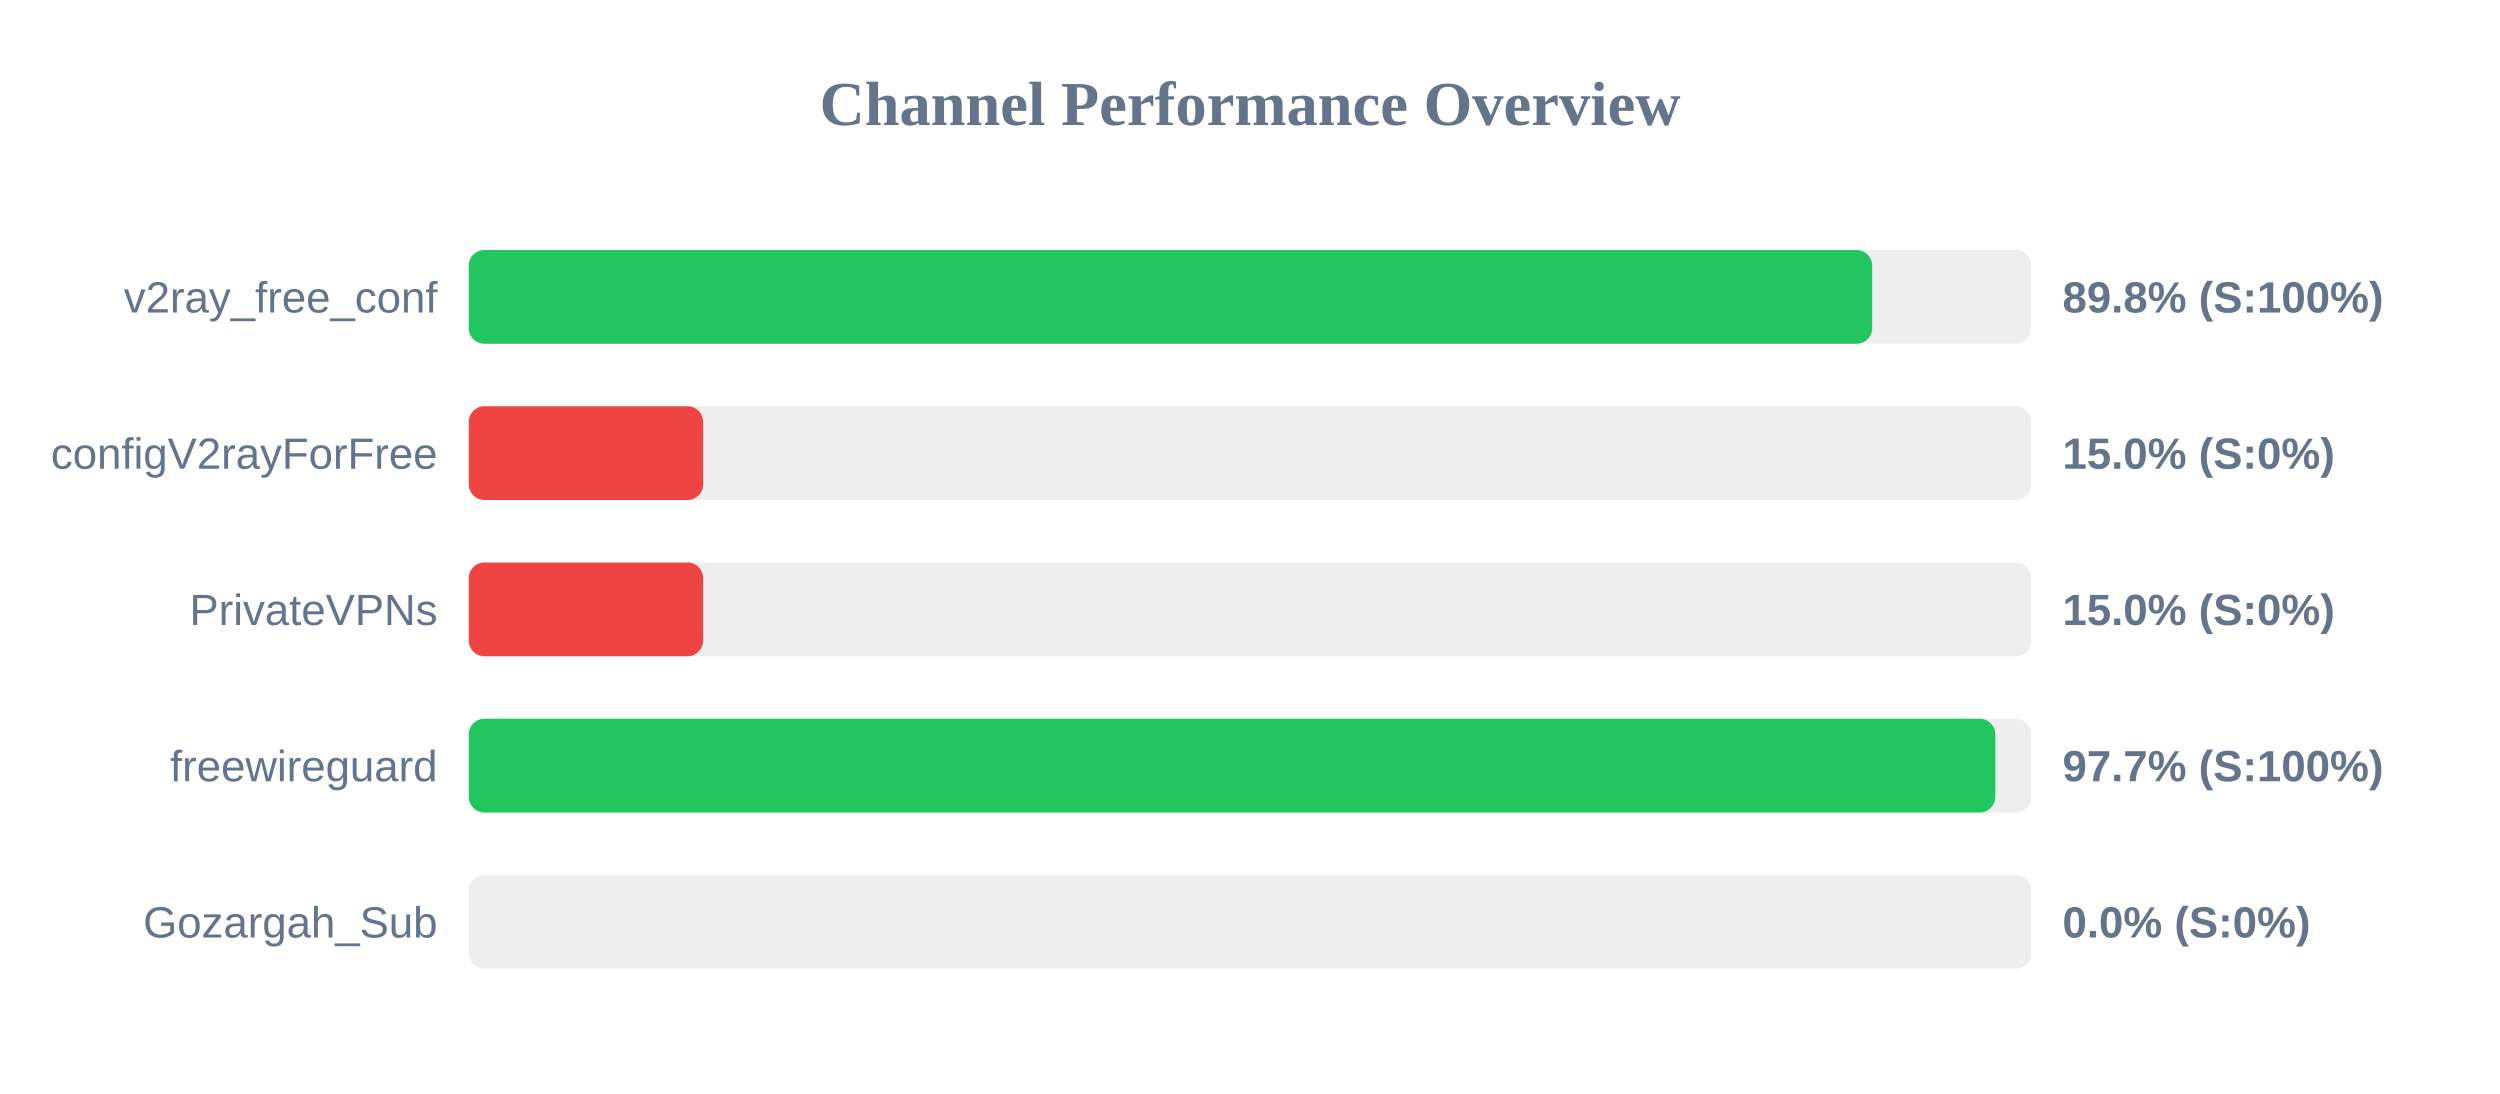
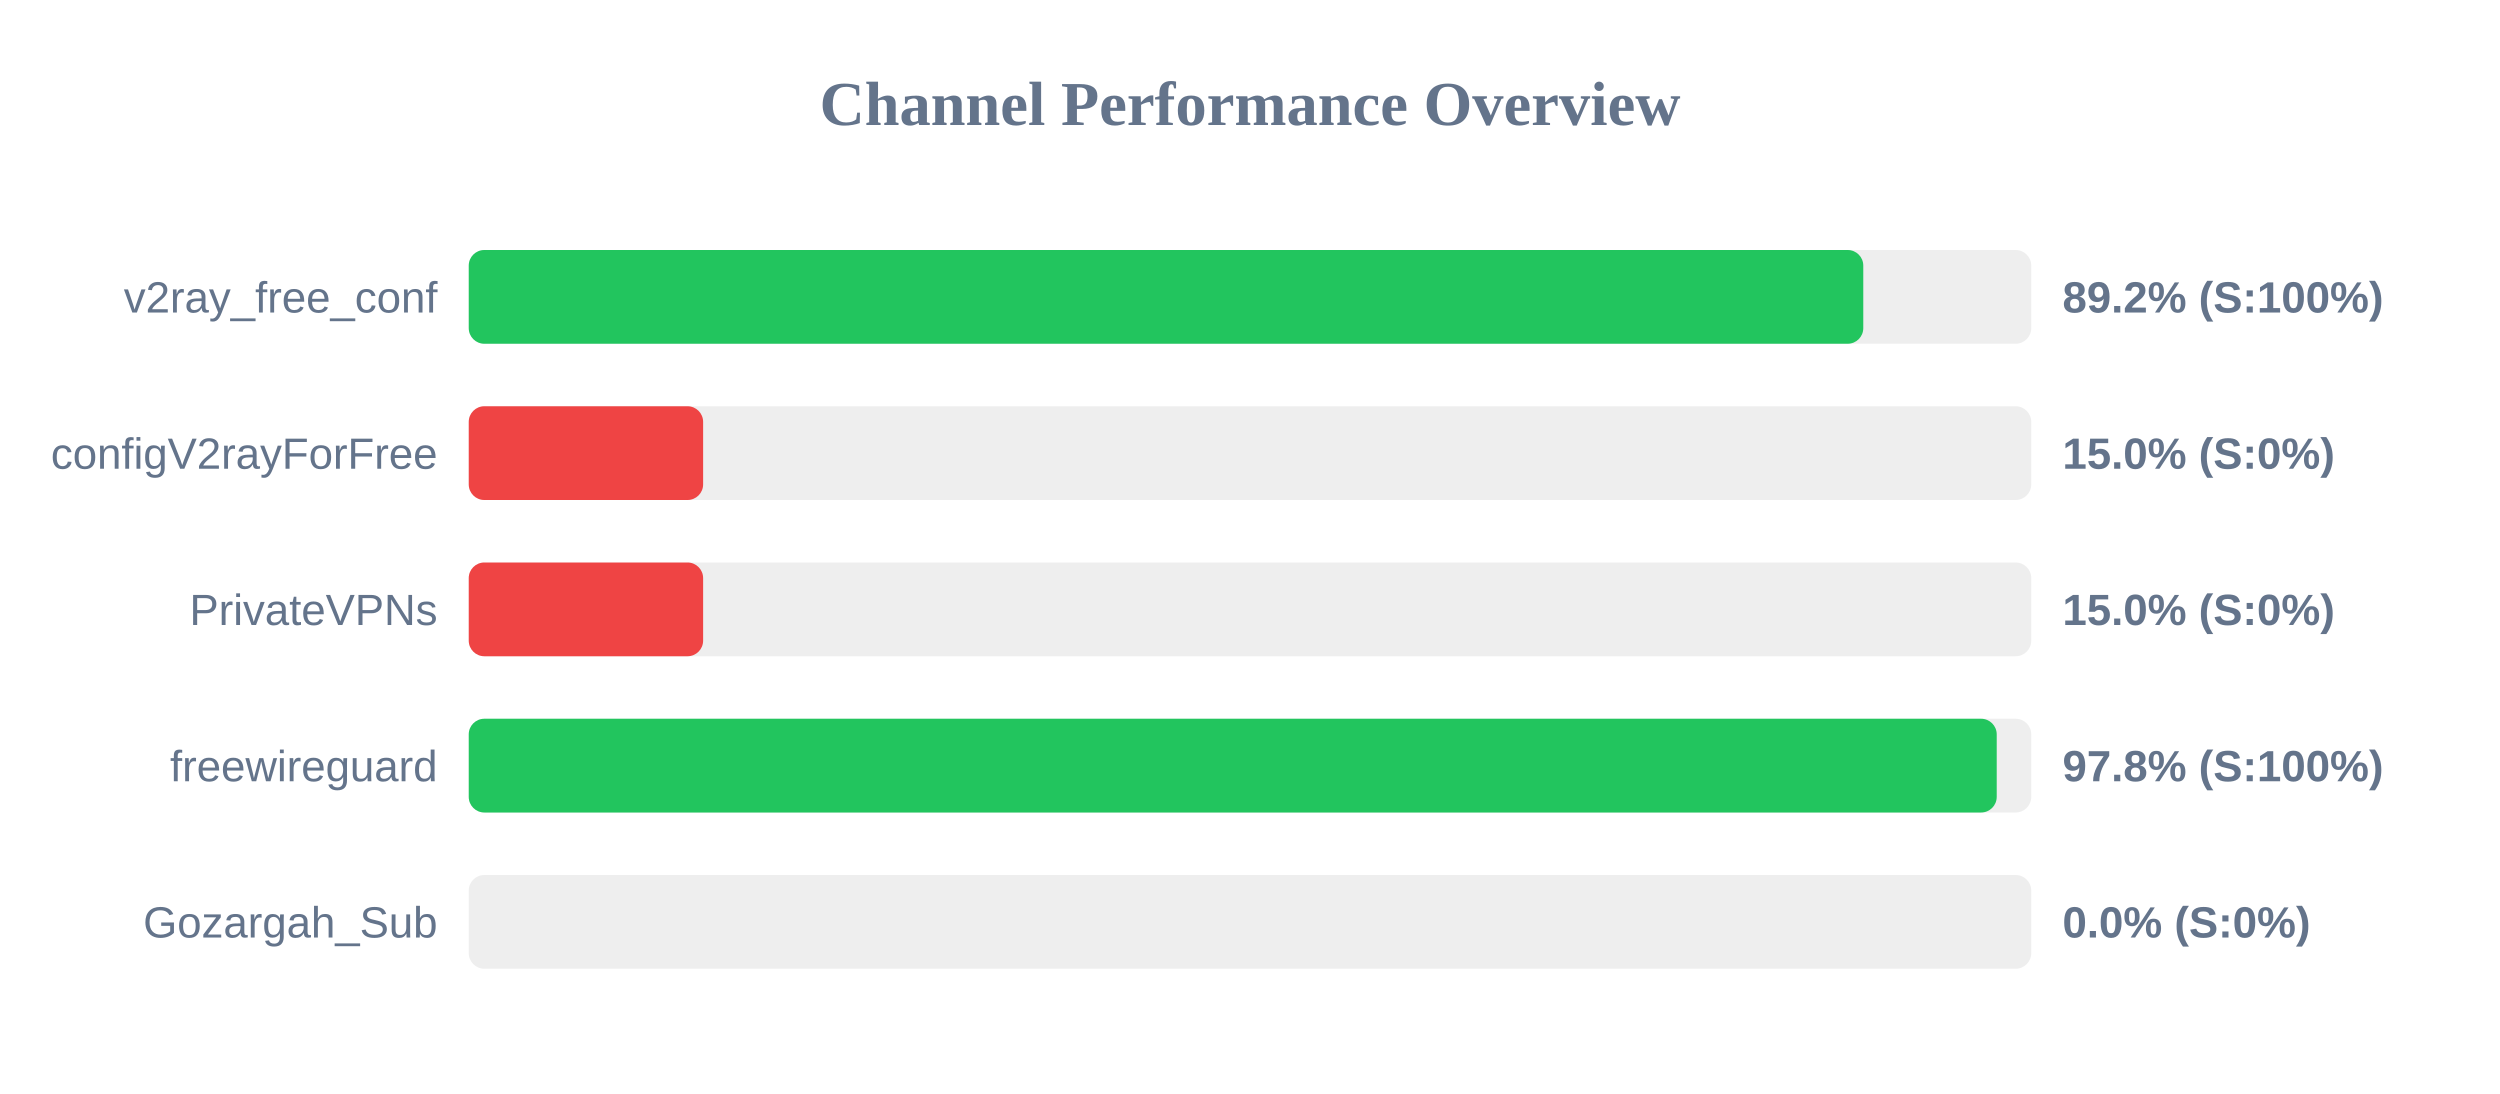
<svg xmlns="http://www.w3.org/2000/svg" width="800" height="350" version="1.1">
  <style>
        .row { font: 14px Arial; fill: #64748b; }
        .score { font: bold 14px Arial; fill: #64748b; }
    </style>
  <text x="400" y="40" text-anchor="middle" font-size="20px" font-weight="bold" fill="#64748b">Channel Performance Overview</text>
  <rect x="150" y="80" width="500" height="30" fill="#eee" rx="5" />
-   <rect x="150" y="80" width="449.1" height="30" fill="#22c55e" rx="5" />
+   <rect x="150" y="80" width="446.25" height="30" fill="#22c55e" rx="5" />
  <text x="140" y="100" text-anchor="end" class="row">v2ray_free_conf</text>
-   <text x="660" y="100" text-anchor="start" class="score">89.8% (S:100%)</text>
+   <text x="660" y="100" text-anchor="start" class="score">89.2% (S:100%)</text>
  <rect x="150" y="130" width="500" height="30" fill="#eee" rx="5" />
  <rect x="150" y="130" width="75.0" height="30" fill="#ef4444" rx="5" />
  <text x="140" y="150" text-anchor="end" class="row">configV2rayForFree</text>
  <text x="660" y="150" text-anchor="start" class="score">15.0% (S:0%)</text>
  <rect x="150" y="180" width="500" height="30" fill="#eee" rx="5" />
  <rect x="150" y="180" width="75.0" height="30" fill="#ef4444" rx="5" />
  <text x="140" y="200" text-anchor="end" class="row">PrivateVPNs</text>
  <text x="660" y="200" text-anchor="start" class="score">15.0% (S:0%)</text>
  <rect x="150" y="230" width="500" height="30" fill="#eee" rx="5" />
-   <rect x="150" y="230" width="488.5" height="30" fill="#22c55e" rx="5" />
+   <rect x="150" y="230" width="488.95" height="30" fill="#22c55e" rx="5" />
  <text x="140" y="250" text-anchor="end" class="row">freewireguard</text>
-   <text x="660" y="250" text-anchor="start" class="score">97.7% (S:100%)</text>
+   <text x="660" y="250" text-anchor="start" class="score">97.8% (S:100%)</text>
  <rect x="150" y="280" width="500" height="30" fill="#eee" rx="5" />
  <rect x="150" y="280" width="0.0" height="30" fill="#ef4444" rx="5" />
  <text x="140" y="300" text-anchor="end" class="row">Gozargah_Sub</text>
  <text x="660" y="300" text-anchor="start" class="score">0.0% (S:0%)</text>
</svg>
